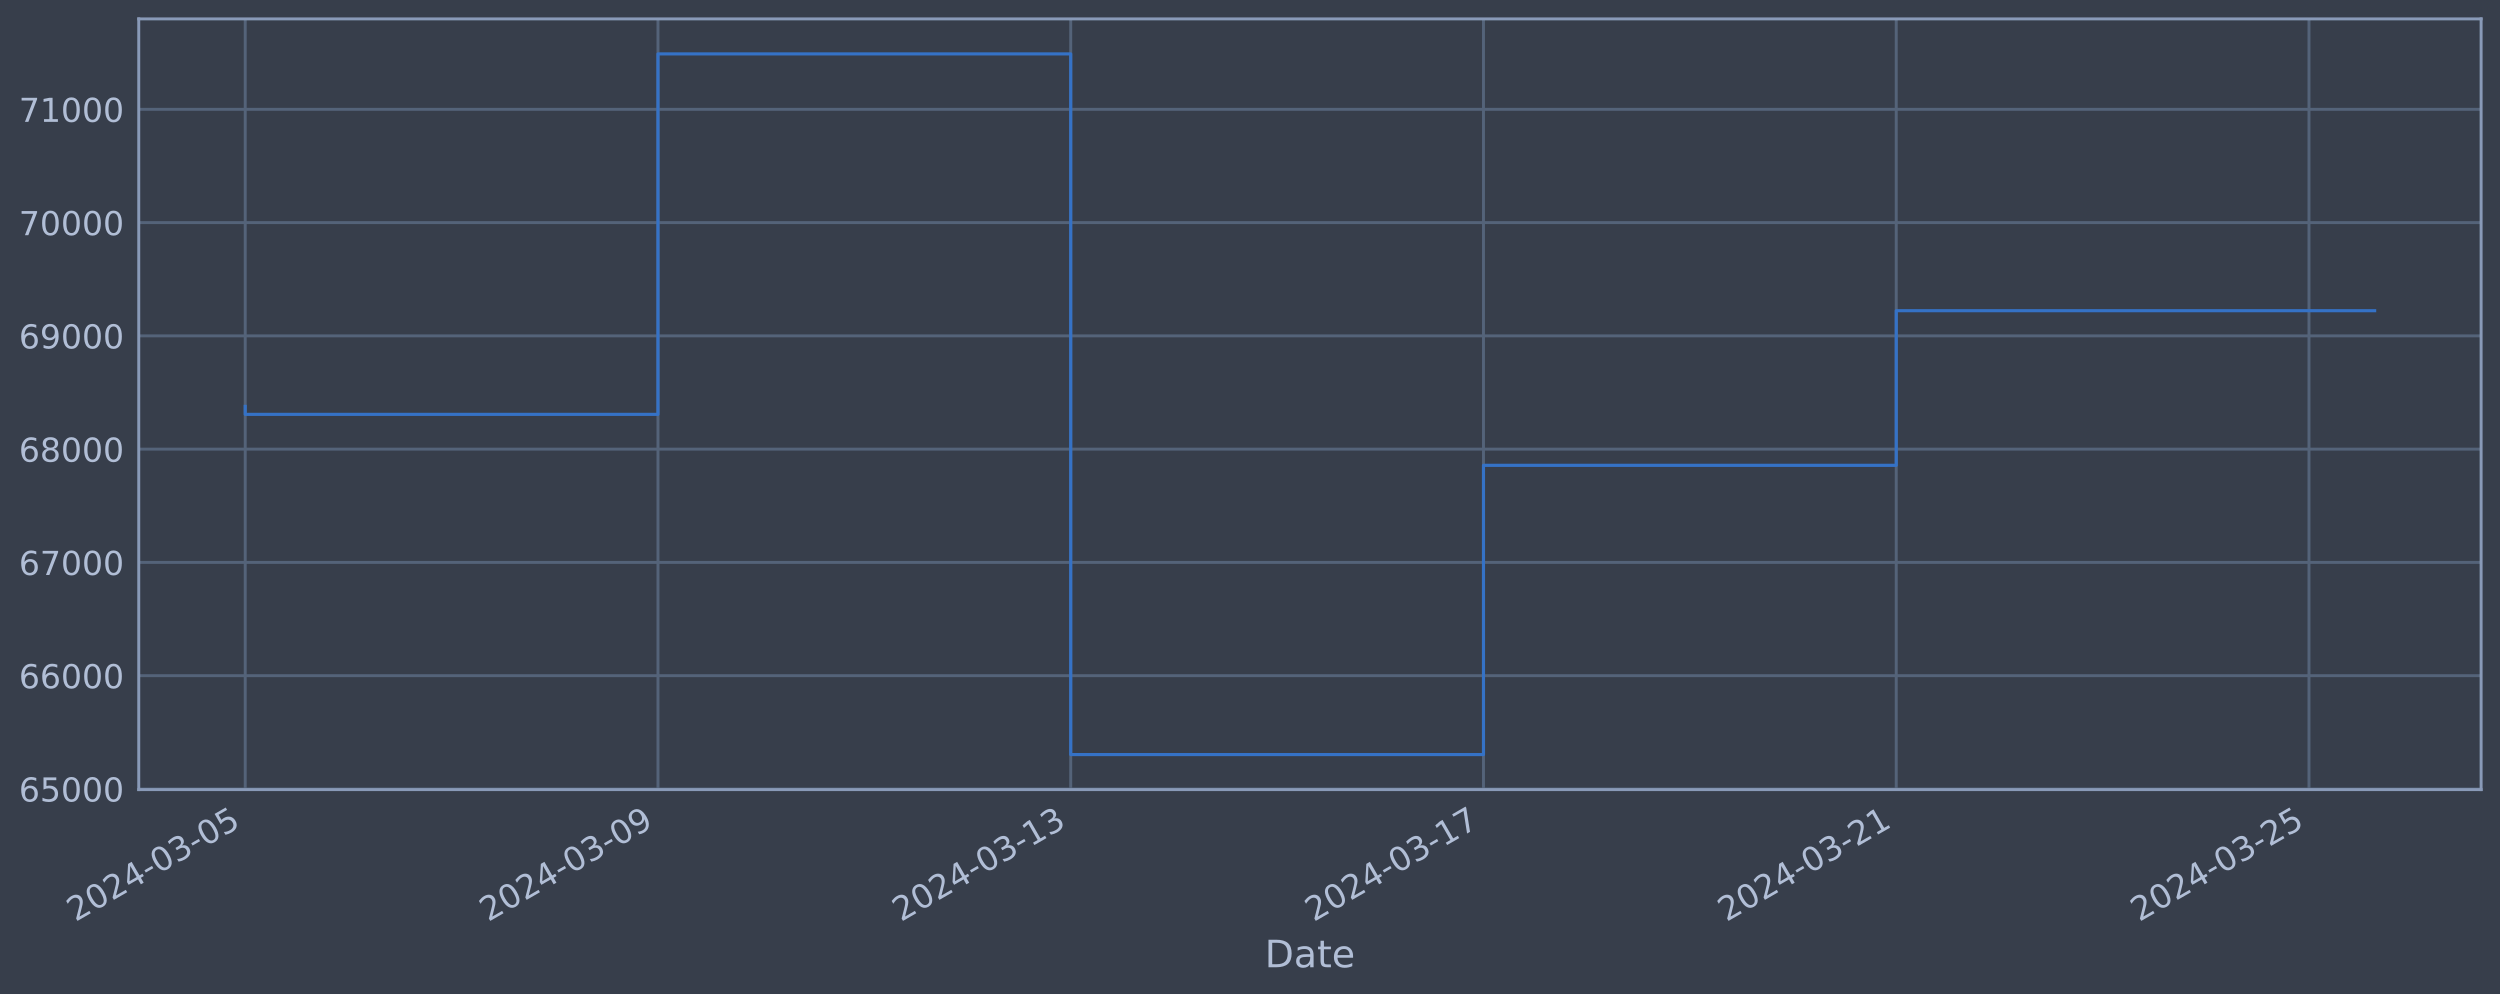
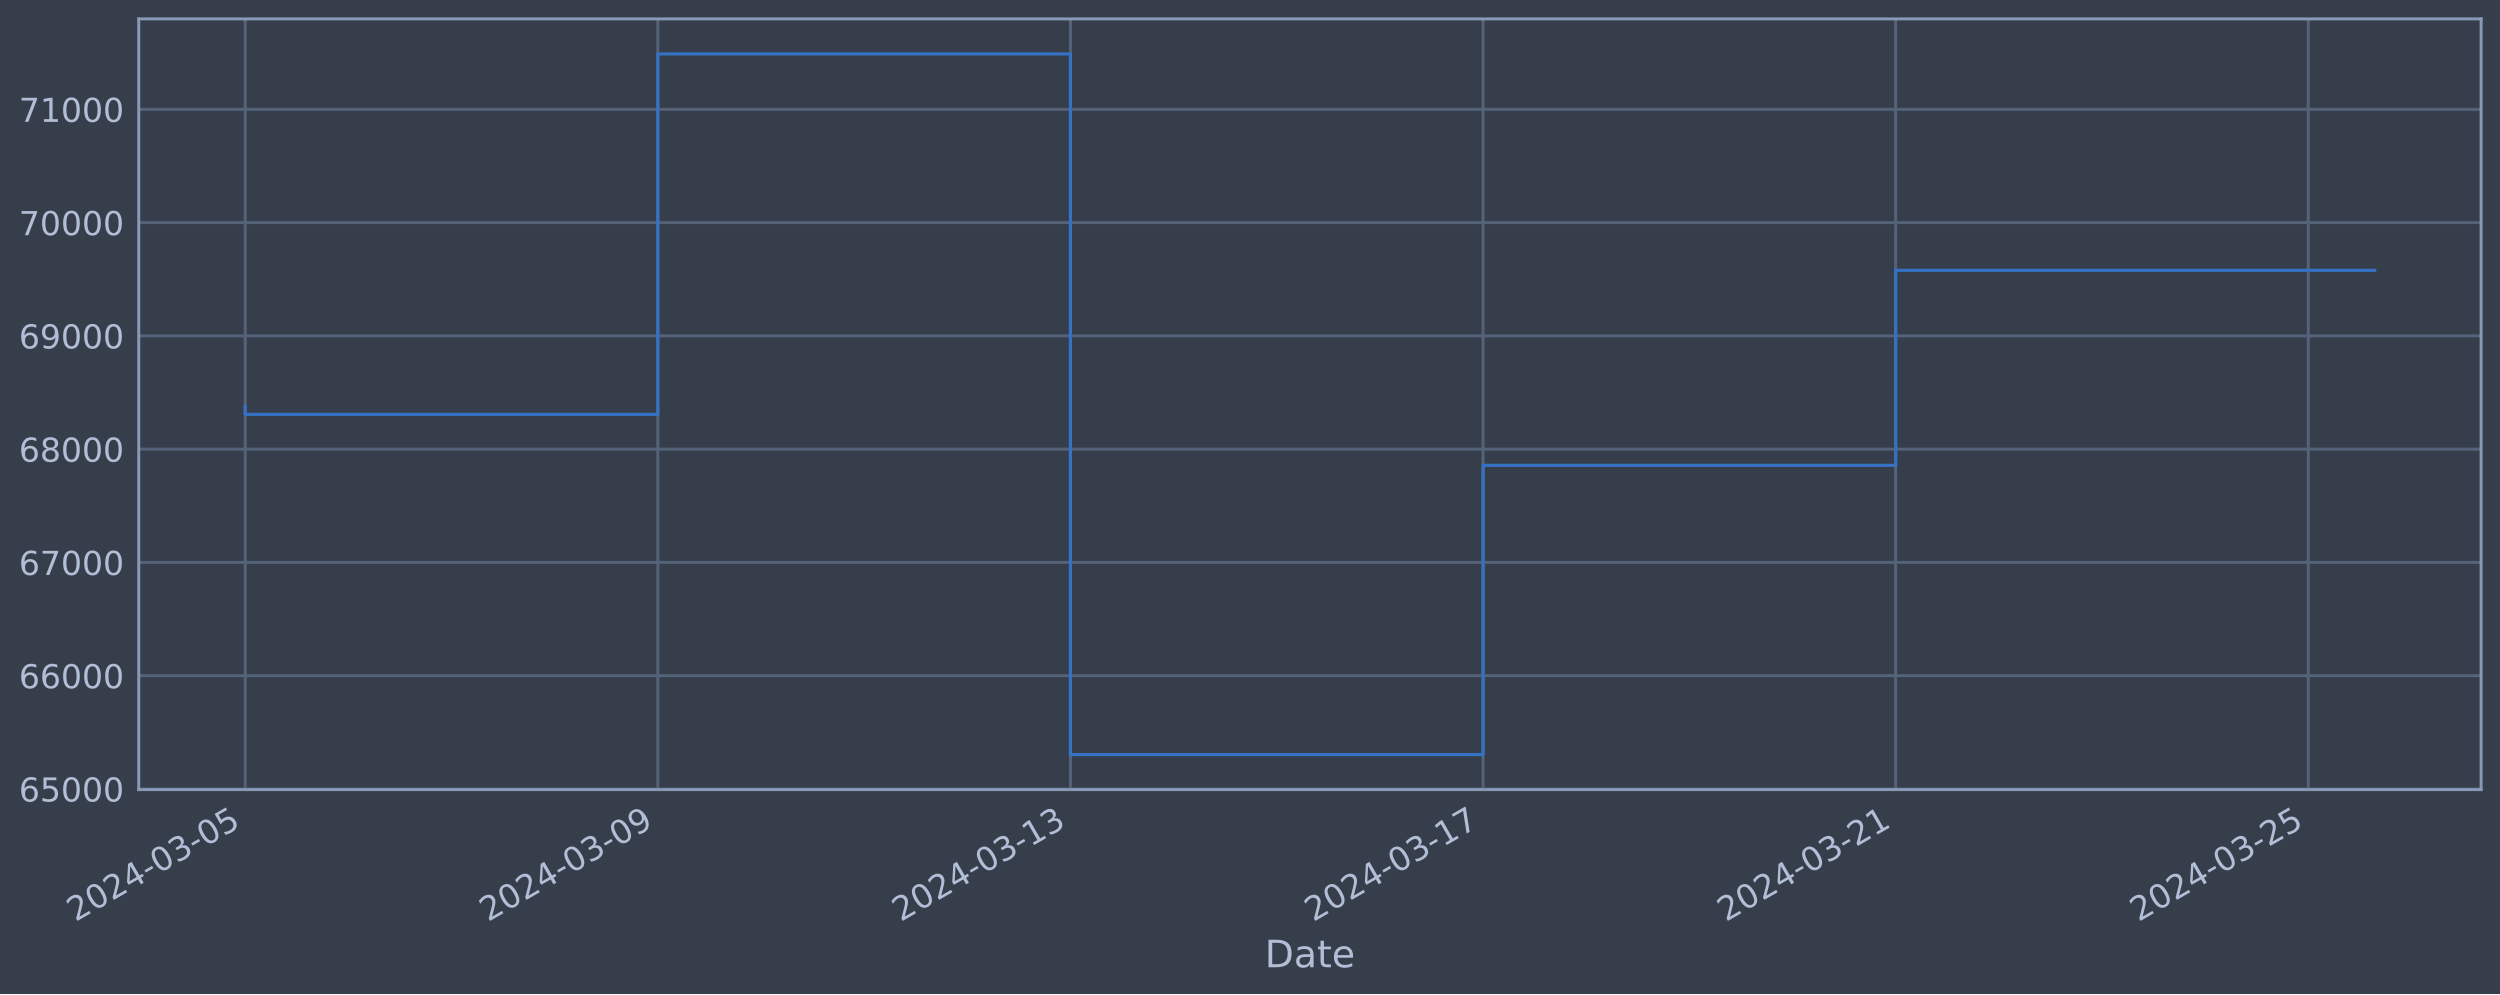
<svg xmlns="http://www.w3.org/2000/svg" xmlns:xlink="http://www.w3.org/1999/xlink" width="952.884pt" height="378.87pt" viewBox="0 0 952.884 378.87" version="1.1">
  <defs>
    <style type="text/css">*{stroke-linejoin: round; stroke-linecap: butt}</style>
  </defs>
  <g id="figure_1">
    <g id="patch_1">
      <path d="M 0 378.87  L 952.884 378.87  L 952.884 0  L 0 0  z " style="fill: #373e4b" />
    </g>
    <g id="axes_1">
      <g id="patch_2">
        <path d="M 52.884 300.96  L 945.684 300.96  L 945.684 7.2  L 52.884 7.2  z " style="fill: #373e4b" />
      </g>
      <g id="matplotlib.axis_1">
        <g id="xtick_1">
          <g id="line2d_1">
-             <path d="M 93.466 300.96  L 93.466 7.2  " clip-path="url(#p2dcc73eaca)" style="fill: none; stroke: #546379; stroke-width: 1.12; stroke-linecap: square" />
+             <path d="M 93.466 300.96  L 93.466 7.2  " clip-path="url(#p58dbf84bf8)" style="fill: none; stroke: #546379; stroke-width: 1.12; stroke-linecap: square" />
          </g>
          <g id="line2d_2" />
          <g id="text_1">
            <g style="fill: #b1bed6" transform="translate(28.74006 351.4642) rotate(-30) scale(0.126 -0.126)">
              <defs>
                <path id="DejaVuSans-32" d="M 1228 531  L 3431 531  L 3431 0  L 469 0  L 469 531  Q 828 903 1448 1529  Q 2069 2156 2228 2338  Q 2531 2678 2651 2914  Q 2772 3150 2772 3378  Q 2772 3750 2511 3984  Q 2250 4219 1831 4219  Q 1534 4219 1204 4116  Q 875 4013 500 3803  L 500 4441  Q 881 4594 1212 4672  Q 1544 4750 1819 4750  Q 2544 4750 2975 4387  Q 3406 4025 3406 3419  Q 3406 3131 3298 2873  Q 3191 2616 2906 2266  Q 2828 2175 2409 1742  Q 1991 1309 1228 531  z " transform="scale(0.015625)" />
                <path id="DejaVuSans-30" d="M 2034 4250  Q 1547 4250 1301 3770  Q 1056 3291 1056 2328  Q 1056 1369 1301 889  Q 1547 409 2034 409  Q 2525 409 2770 889  Q 3016 1369 3016 2328  Q 3016 3291 2770 3770  Q 2525 4250 2034 4250  z M 2034 4750  Q 2819 4750 3233 4129  Q 3647 3509 3647 2328  Q 3647 1150 3233 529  Q 2819 -91 2034 -91  Q 1250 -91 836 529  Q 422 1150 422 2328  Q 422 3509 836 4129  Q 1250 4750 2034 4750  z " transform="scale(0.015625)" />
                <path id="DejaVuSans-34" d="M 2419 4116  L 825 1625  L 2419 1625  L 2419 4116  z M 2253 4666  L 3047 4666  L 3047 1625  L 3713 1625  L 3713 1100  L 3047 1100  L 3047 0  L 2419 0  L 2419 1100  L 313 1100  L 313 1709  L 2253 4666  z " transform="scale(0.015625)" />
                <path id="DejaVuSans-2d" d="M 313 2009  L 1997 2009  L 1997 1497  L 313 1497  L 313 2009  z " transform="scale(0.015625)" />
                <path id="DejaVuSans-33" d="M 2597 2516  Q 3050 2419 3304 2112  Q 3559 1806 3559 1356  Q 3559 666 3084 287  Q 2609 -91 1734 -91  Q 1441 -91 1130 -33  Q 819 25 488 141  L 488 750  Q 750 597 1062 519  Q 1375 441 1716 441  Q 2309 441 2620 675  Q 2931 909 2931 1356  Q 2931 1769 2642 2001  Q 2353 2234 1838 2234  L 1294 2234  L 1294 2753  L 1863 2753  Q 2328 2753 2575 2939  Q 2822 3125 2822 3475  Q 2822 3834 2567 4026  Q 2313 4219 1838 4219  Q 1578 4219 1281 4162  Q 984 4106 628 3988  L 628 4550  Q 988 4650 1302 4700  Q 1616 4750 1894 4750  Q 2613 4750 3031 4423  Q 3450 4097 3450 3541  Q 3450 3153 3228 2886  Q 3006 2619 2597 2516  z " transform="scale(0.015625)" />
                <path id="DejaVuSans-35" d="M 691 4666  L 3169 4666  L 3169 4134  L 1269 4134  L 1269 2991  Q 1406 3038 1543 3061  Q 1681 3084 1819 3084  Q 2600 3084 3056 2656  Q 3513 2228 3513 1497  Q 3513 744 3044 326  Q 2575 -91 1722 -91  Q 1428 -91 1123 -41  Q 819 9 494 109  L 494 744  Q 775 591 1075 516  Q 1375 441 1709 441  Q 2250 441 2565 725  Q 2881 1009 2881 1497  Q 2881 1984 2565 2268  Q 2250 2553 1709 2553  Q 1456 2553 1204 2497  Q 953 2441 691 2322  L 691 4666  z " transform="scale(0.015625)" />
              </defs>
              <use xlink:href="#DejaVuSans-32" />
              <use xlink:href="#DejaVuSans-30" x="63.623" />
              <use xlink:href="#DejaVuSans-32" x="127.246" />
              <use xlink:href="#DejaVuSans-34" x="190.869" />
              <use xlink:href="#DejaVuSans-2d" x="254.492" />
              <use xlink:href="#DejaVuSans-30" x="290.576" />
              <use xlink:href="#DejaVuSans-33" x="354.199" />
              <use xlink:href="#DejaVuSans-2d" x="417.822" />
              <use xlink:href="#DejaVuSans-30" x="453.906" />
              <use xlink:href="#DejaVuSans-35" x="517.529" />
            </g>
          </g>
        </g>
        <g id="xtick_2">
          <g id="line2d_3">
-             <path d="M 250.788 300.96  L 250.788 7.2  " clip-path="url(#p2dcc73eaca)" style="fill: none; stroke: #546379; stroke-width: 1.12; stroke-linecap: square" />
+             <path d="M 250.735 300.96  L 250.735 7.2  " clip-path="url(#p58dbf84bf8)" style="fill: none; stroke: #546379; stroke-width: 1.12; stroke-linecap: square" />
          </g>
          <g id="line2d_4" />
          <g id="text_2">
-             <g style="fill: #b1bed6" transform="translate(186.0625 351.4642) rotate(-30) scale(0.126 -0.126)">
+             <g style="fill: #b1bed6" transform="translate(186.0093 351.4642) rotate(-30) scale(0.126 -0.126)">
              <defs>
                <path id="DejaVuSans-39" d="M 703 97  L 703 672  Q 941 559 1184 500  Q 1428 441 1663 441  Q 2288 441 2617 861  Q 2947 1281 2994 2138  Q 2813 1869 2534 1725  Q 2256 1581 1919 1581  Q 1219 1581 811 2004  Q 403 2428 403 3163  Q 403 3881 828 4315  Q 1253 4750 1959 4750  Q 2769 4750 3195 4129  Q 3622 3509 3622 2328  Q 3622 1225 3098 567  Q 2575 -91 1691 -91  Q 1453 -91 1209 -44  Q 966 3 703 97  z M 1959 2075  Q 2384 2075 2632 2365  Q 2881 2656 2881 3163  Q 2881 3666 2632 3958  Q 2384 4250 1959 4250  Q 1534 4250 1286 3958  Q 1038 3666 1038 3163  Q 1038 2656 1286 2365  Q 1534 2075 1959 2075  z " transform="scale(0.015625)" />
              </defs>
              <use xlink:href="#DejaVuSans-32" />
              <use xlink:href="#DejaVuSans-30" x="63.623" />
              <use xlink:href="#DejaVuSans-32" x="127.246" />
              <use xlink:href="#DejaVuSans-34" x="190.869" />
              <use xlink:href="#DejaVuSans-2d" x="254.492" />
              <use xlink:href="#DejaVuSans-30" x="290.576" />
              <use xlink:href="#DejaVuSans-33" x="354.199" />
              <use xlink:href="#DejaVuSans-2d" x="417.822" />
              <use xlink:href="#DejaVuSans-30" x="453.906" />
              <use xlink:href="#DejaVuSans-39" x="517.529" />
            </g>
          </g>
        </g>
        <g id="xtick_3">
          <g id="line2d_5">
-             <path d="M 408.11 300.96  L 408.11 7.2  " clip-path="url(#p2dcc73eaca)" style="fill: none; stroke: #546379; stroke-width: 1.12; stroke-linecap: square" />
+             <path d="M 408.004 300.96  L 408.004 7.2  " clip-path="url(#p58dbf84bf8)" style="fill: none; stroke: #546379; stroke-width: 1.12; stroke-linecap: square" />
          </g>
          <g id="line2d_6" />
          <g id="text_3">
-             <g style="fill: #b1bed6" transform="translate(343.385 351.4642) rotate(-30) scale(0.126 -0.126)">
+             <g style="fill: #b1bed6" transform="translate(343.2786 351.4642) rotate(-30) scale(0.126 -0.126)">
              <defs>
                <path id="DejaVuSans-31" d="M 794 531  L 1825 531  L 1825 4091  L 703 3866  L 703 4441  L 1819 4666  L 2450 4666  L 2450 531  L 3481 531  L 3481 0  L 794 0  L 794 531  z " transform="scale(0.015625)" />
              </defs>
              <use xlink:href="#DejaVuSans-32" />
              <use xlink:href="#DejaVuSans-30" x="63.623" />
              <use xlink:href="#DejaVuSans-32" x="127.246" />
              <use xlink:href="#DejaVuSans-34" x="190.869" />
              <use xlink:href="#DejaVuSans-2d" x="254.492" />
              <use xlink:href="#DejaVuSans-30" x="290.576" />
              <use xlink:href="#DejaVuSans-33" x="354.199" />
              <use xlink:href="#DejaVuSans-2d" x="417.822" />
              <use xlink:href="#DejaVuSans-31" x="453.906" />
              <use xlink:href="#DejaVuSans-33" x="517.529" />
            </g>
          </g>
        </g>
        <g id="xtick_4">
          <g id="line2d_7">
-             <path d="M 565.433 300.96  L 565.433 7.2  " clip-path="url(#p2dcc73eaca)" style="fill: none; stroke: #546379; stroke-width: 1.12; stroke-linecap: square" />
+             <path d="M 565.273 300.96  L 565.273 7.2  " clip-path="url(#p58dbf84bf8)" style="fill: none; stroke: #546379; stroke-width: 1.12; stroke-linecap: square" />
          </g>
          <g id="line2d_8" />
          <g id="text_4">
-             <g style="fill: #b1bed6" transform="translate(500.7074 351.4642) rotate(-30) scale(0.126 -0.126)">
+             <g style="fill: #b1bed6" transform="translate(500.5479 351.4642) rotate(-30) scale(0.126 -0.126)">
              <defs>
                <path id="DejaVuSans-37" d="M 525 4666  L 3525 4666  L 3525 4397  L 1831 0  L 1172 0  L 2766 4134  L 525 4134  L 525 4666  z " transform="scale(0.015625)" />
              </defs>
              <use xlink:href="#DejaVuSans-32" />
              <use xlink:href="#DejaVuSans-30" x="63.623" />
              <use xlink:href="#DejaVuSans-32" x="127.246" />
              <use xlink:href="#DejaVuSans-34" x="190.869" />
              <use xlink:href="#DejaVuSans-2d" x="254.492" />
              <use xlink:href="#DejaVuSans-30" x="290.576" />
              <use xlink:href="#DejaVuSans-33" x="354.199" />
              <use xlink:href="#DejaVuSans-2d" x="417.822" />
              <use xlink:href="#DejaVuSans-31" x="453.906" />
              <use xlink:href="#DejaVuSans-37" x="517.529" />
            </g>
          </g>
        </g>
        <g id="xtick_5">
          <g id="line2d_9">
-             <path d="M 722.755 300.96  L 722.755 7.2  " clip-path="url(#p2dcc73eaca)" style="fill: none; stroke: #546379; stroke-width: 1.12; stroke-linecap: square" />
+             <path d="M 722.543 300.96  L 722.543 7.2  " clip-path="url(#p58dbf84bf8)" style="fill: none; stroke: #546379; stroke-width: 1.12; stroke-linecap: square" />
          </g>
          <g id="line2d_10" />
          <g id="text_5">
-             <g style="fill: #b1bed6" transform="translate(658.0299 351.4642) rotate(-30) scale(0.126 -0.126)">
+             <g style="fill: #b1bed6" transform="translate(657.8171 351.4642) rotate(-30) scale(0.126 -0.126)">
              <use xlink:href="#DejaVuSans-32" />
              <use xlink:href="#DejaVuSans-30" x="63.623" />
              <use xlink:href="#DejaVuSans-32" x="127.246" />
              <use xlink:href="#DejaVuSans-34" x="190.869" />
              <use xlink:href="#DejaVuSans-2d" x="254.492" />
              <use xlink:href="#DejaVuSans-30" x="290.576" />
              <use xlink:href="#DejaVuSans-33" x="354.199" />
              <use xlink:href="#DejaVuSans-2d" x="417.822" />
              <use xlink:href="#DejaVuSans-32" x="453.906" />
              <use xlink:href="#DejaVuSans-31" x="517.529" />
            </g>
          </g>
        </g>
        <g id="xtick_6">
          <g id="line2d_11">
-             <path d="M 880.078 300.96  L 880.078 7.2  " clip-path="url(#p2dcc73eaca)" style="fill: none; stroke: #546379; stroke-width: 1.12; stroke-linecap: square" />
+             <path d="M 879.812 300.96  L 879.812 7.2  " clip-path="url(#p58dbf84bf8)" style="fill: none; stroke: #546379; stroke-width: 1.12; stroke-linecap: square" />
          </g>
          <g id="line2d_12" />
          <g id="text_6">
-             <g style="fill: #b1bed6" transform="translate(815.3523 351.4642) rotate(-30) scale(0.126 -0.126)">
+             <g style="fill: #b1bed6" transform="translate(815.0864 351.4642) rotate(-30) scale(0.126 -0.126)">
              <use xlink:href="#DejaVuSans-32" />
              <use xlink:href="#DejaVuSans-30" x="63.623" />
              <use xlink:href="#DejaVuSans-32" x="127.246" />
              <use xlink:href="#DejaVuSans-34" x="190.869" />
              <use xlink:href="#DejaVuSans-2d" x="254.492" />
              <use xlink:href="#DejaVuSans-30" x="290.576" />
              <use xlink:href="#DejaVuSans-33" x="354.199" />
              <use xlink:href="#DejaVuSans-2d" x="417.822" />
              <use xlink:href="#DejaVuSans-32" x="453.906" />
              <use xlink:href="#DejaVuSans-35" x="517.529" />
            </g>
          </g>
        </g>
        <g id="text_7">
          <g style="fill: #b1bed6" transform="translate(482.0746 368.6753) scale(0.144 -0.144)">
            <defs>
              <path id="DejaVuSans-44" d="M 1259 4147  L 1259 519  L 2022 519  Q 2988 519 3436 956  Q 3884 1394 3884 2338  Q 3884 3275 3436 3711  Q 2988 4147 2022 4147  L 1259 4147  z M 628 4666  L 1925 4666  Q 3281 4666 3915 4102  Q 4550 3538 4550 2338  Q 4550 1131 3912 565  Q 3275 0 1925 0  L 628 0  L 628 4666  z " transform="scale(0.015625)" />
              <path id="DejaVuSans-61" d="M 2194 1759  Q 1497 1759 1228 1600  Q 959 1441 959 1056  Q 959 750 1161 570  Q 1363 391 1709 391  Q 2188 391 2477 730  Q 2766 1069 2766 1631  L 2766 1759  L 2194 1759  z M 3341 1997  L 3341 0  L 2766 0  L 2766 531  Q 2569 213 2275 61  Q 1981 -91 1556 -91  Q 1019 -91 701 211  Q 384 513 384 1019  Q 384 1609 779 1909  Q 1175 2209 1959 2209  L 2766 2209  L 2766 2266  Q 2766 2663 2505 2880  Q 2244 3097 1772 3097  Q 1472 3097 1187 3025  Q 903 2953 641 2809  L 641 3341  Q 956 3463 1253 3523  Q 1550 3584 1831 3584  Q 2591 3584 2966 3190  Q 3341 2797 3341 1997  z " transform="scale(0.015625)" />
              <path id="DejaVuSans-74" d="M 1172 4494  L 1172 3500  L 2356 3500  L 2356 3053  L 1172 3053  L 1172 1153  Q 1172 725 1289 603  Q 1406 481 1766 481  L 2356 481  L 2356 0  L 1766 0  Q 1100 0 847 248  Q 594 497 594 1153  L 594 3053  L 172 3053  L 172 3500  L 594 3500  L 594 4494  L 1172 4494  z " transform="scale(0.015625)" />
              <path id="DejaVuSans-65" d="M 3597 1894  L 3597 1613  L 953 1613  Q 991 1019 1311 708  Q 1631 397 2203 397  Q 2534 397 2845 478  Q 3156 559 3463 722  L 3463 178  Q 3153 47 2828 -22  Q 2503 -91 2169 -91  Q 1331 -91 842 396  Q 353 884 353 1716  Q 353 2575 817 3079  Q 1281 3584 2069 3584  Q 2775 3584 3186 3129  Q 3597 2675 3597 1894  z M 3022 2063  Q 3016 2534 2758 2815  Q 2500 3097 2075 3097  Q 1594 3097 1305 2825  Q 1016 2553 972 2059  L 3022 2063  z " transform="scale(0.015625)" />
            </defs>
            <use xlink:href="#DejaVuSans-44" />
            <use xlink:href="#DejaVuSans-61" x="77.002" />
            <use xlink:href="#DejaVuSans-74" x="138.281" />
            <use xlink:href="#DejaVuSans-65" x="177.49" />
          </g>
        </g>
      </g>
      <g id="matplotlib.axis_2">
        <g id="ytick_1">
          <g id="line2d_13">
-             <path d="M 52.884 300.718  L 945.684 300.718  " clip-path="url(#p2dcc73eaca)" style="fill: none; stroke: #546379; stroke-width: 1.12; stroke-linecap: square" />
+             <path d="M 52.884 300.718  L 945.684 300.718  " clip-path="url(#p58dbf84bf8)" style="fill: none; stroke: #546379; stroke-width: 1.12; stroke-linecap: square" />
          </g>
          <g id="line2d_14" />
          <g id="text_8">
            <g style="fill: #b1bed6" transform="translate(7.2 305.5049) scale(0.126 -0.126)">
              <defs>
                <path id="DejaVuSans-36" d="M 2113 2584  Q 1688 2584 1439 2293  Q 1191 2003 1191 1497  Q 1191 994 1439 701  Q 1688 409 2113 409  Q 2538 409 2786 701  Q 3034 994 3034 1497  Q 3034 2003 2786 2293  Q 2538 2584 2113 2584  z M 3366 4563  L 3366 3988  Q 3128 4100 2886 4159  Q 2644 4219 2406 4219  Q 1781 4219 1451 3797  Q 1122 3375 1075 2522  Q 1259 2794 1537 2939  Q 1816 3084 2150 3084  Q 2853 3084 3261 2657  Q 3669 2231 3669 1497  Q 3669 778 3244 343  Q 2819 -91 2113 -91  Q 1303 -91 875 529  Q 447 1150 447 2328  Q 447 3434 972 4092  Q 1497 4750 2381 4750  Q 2619 4750 2861 4703  Q 3103 4656 3366 4563  z " transform="scale(0.015625)" />
              </defs>
              <use xlink:href="#DejaVuSans-36" />
              <use xlink:href="#DejaVuSans-35" x="63.623" />
              <use xlink:href="#DejaVuSans-30" x="127.246" />
              <use xlink:href="#DejaVuSans-30" x="190.869" />
              <use xlink:href="#DejaVuSans-30" x="254.492" />
            </g>
          </g>
        </g>
        <g id="ytick_2">
          <g id="line2d_15">
-             <path d="M 52.884 257.544  L 945.684 257.544  " clip-path="url(#p2dcc73eaca)" style="fill: none; stroke: #546379; stroke-width: 1.12; stroke-linecap: square" />
+             <path d="M 52.884 257.544  L 945.684 257.544  " clip-path="url(#p58dbf84bf8)" style="fill: none; stroke: #546379; stroke-width: 1.12; stroke-linecap: square" />
          </g>
          <g id="line2d_16" />
          <g id="text_9">
            <g style="fill: #b1bed6" transform="translate(7.2 262.331) scale(0.126 -0.126)">
              <use xlink:href="#DejaVuSans-36" />
              <use xlink:href="#DejaVuSans-36" x="63.623" />
              <use xlink:href="#DejaVuSans-30" x="127.246" />
              <use xlink:href="#DejaVuSans-30" x="190.869" />
              <use xlink:href="#DejaVuSans-30" x="254.492" />
            </g>
          </g>
        </g>
        <g id="ytick_3">
          <g id="line2d_17">
-             <path d="M 52.884 214.37  L 945.684 214.37  " clip-path="url(#p2dcc73eaca)" style="fill: none; stroke: #546379; stroke-width: 1.12; stroke-linecap: square" />
+             <path d="M 52.884 214.37  L 945.684 214.37  " clip-path="url(#p58dbf84bf8)" style="fill: none; stroke: #546379; stroke-width: 1.12; stroke-linecap: square" />
          </g>
          <g id="line2d_18" />
          <g id="text_10">
            <g style="fill: #b1bed6" transform="translate(7.2 219.157) scale(0.126 -0.126)">
              <use xlink:href="#DejaVuSans-36" />
              <use xlink:href="#DejaVuSans-37" x="63.623" />
              <use xlink:href="#DejaVuSans-30" x="127.246" />
              <use xlink:href="#DejaVuSans-30" x="190.869" />
              <use xlink:href="#DejaVuSans-30" x="254.492" />
            </g>
          </g>
        </g>
        <g id="ytick_4">
          <g id="line2d_19">
-             <path d="M 52.884 171.196  L 945.684 171.196  " clip-path="url(#p2dcc73eaca)" style="fill: none; stroke: #546379; stroke-width: 1.12; stroke-linecap: square" />
+             <path d="M 52.884 171.196  L 945.684 171.196  " clip-path="url(#p58dbf84bf8)" style="fill: none; stroke: #546379; stroke-width: 1.12; stroke-linecap: square" />
          </g>
          <g id="line2d_20" />
          <g id="text_11">
            <g style="fill: #b1bed6" transform="translate(7.2 175.9831) scale(0.126 -0.126)">
              <defs>
                <path id="DejaVuSans-38" d="M 2034 2216  Q 1584 2216 1326 1975  Q 1069 1734 1069 1313  Q 1069 891 1326 650  Q 1584 409 2034 409  Q 2484 409 2743 651  Q 3003 894 3003 1313  Q 3003 1734 2745 1975  Q 2488 2216 2034 2216  z M 1403 2484  Q 997 2584 770 2862  Q 544 3141 544 3541  Q 544 4100 942 4425  Q 1341 4750 2034 4750  Q 2731 4750 3128 4425  Q 3525 4100 3525 3541  Q 3525 3141 3298 2862  Q 3072 2584 2669 2484  Q 3125 2378 3379 2068  Q 3634 1759 3634 1313  Q 3634 634 3220 271  Q 2806 -91 2034 -91  Q 1263 -91 848 271  Q 434 634 434 1313  Q 434 1759 690 2068  Q 947 2378 1403 2484  z M 1172 3481  Q 1172 3119 1398 2916  Q 1625 2713 2034 2713  Q 2441 2713 2670 2916  Q 2900 3119 2900 3481  Q 2900 3844 2670 4047  Q 2441 4250 2034 4250  Q 1625 4250 1398 4047  Q 1172 3844 1172 3481  z " transform="scale(0.015625)" />
              </defs>
              <use xlink:href="#DejaVuSans-36" />
              <use xlink:href="#DejaVuSans-38" x="63.623" />
              <use xlink:href="#DejaVuSans-30" x="127.246" />
              <use xlink:href="#DejaVuSans-30" x="190.869" />
              <use xlink:href="#DejaVuSans-30" x="254.492" />
            </g>
          </g>
        </g>
        <g id="ytick_5">
          <g id="line2d_21">
-             <path d="M 52.884 128.022  L 945.684 128.022  " clip-path="url(#p2dcc73eaca)" style="fill: none; stroke: #546379; stroke-width: 1.12; stroke-linecap: square" />
+             <path d="M 52.884 128.022  L 945.684 128.022  " clip-path="url(#p58dbf84bf8)" style="fill: none; stroke: #546379; stroke-width: 1.12; stroke-linecap: square" />
          </g>
          <g id="line2d_22" />
          <g id="text_12">
            <g style="fill: #b1bed6" transform="translate(7.2 132.8092) scale(0.126 -0.126)">
              <use xlink:href="#DejaVuSans-36" />
              <use xlink:href="#DejaVuSans-39" x="63.623" />
              <use xlink:href="#DejaVuSans-30" x="127.246" />
              <use xlink:href="#DejaVuSans-30" x="190.869" />
              <use xlink:href="#DejaVuSans-30" x="254.492" />
            </g>
          </g>
        </g>
        <g id="ytick_6">
          <g id="line2d_23">
-             <path d="M 52.884 84.848  L 945.684 84.848  " clip-path="url(#p2dcc73eaca)" style="fill: none; stroke: #546379; stroke-width: 1.12; stroke-linecap: square" />
+             <path d="M 52.884 84.848  L 945.684 84.848  " clip-path="url(#p58dbf84bf8)" style="fill: none; stroke: #546379; stroke-width: 1.12; stroke-linecap: square" />
          </g>
          <g id="line2d_24" />
          <g id="text_13">
            <g style="fill: #b1bed6" transform="translate(7.2 89.63523) scale(0.126 -0.126)">
              <use xlink:href="#DejaVuSans-37" />
              <use xlink:href="#DejaVuSans-30" x="63.623" />
              <use xlink:href="#DejaVuSans-30" x="127.246" />
              <use xlink:href="#DejaVuSans-30" x="190.869" />
              <use xlink:href="#DejaVuSans-30" x="254.492" />
            </g>
          </g>
        </g>
        <g id="ytick_7">
          <g id="line2d_25">
-             <path d="M 52.884 41.674  L 945.684 41.674  " clip-path="url(#p2dcc73eaca)" style="fill: none; stroke: #546379; stroke-width: 1.12; stroke-linecap: square" />
+             <path d="M 52.884 41.674  L 945.684 41.674  " clip-path="url(#p58dbf84bf8)" style="fill: none; stroke: #546379; stroke-width: 1.12; stroke-linecap: square" />
          </g>
          <g id="line2d_26" />
          <g id="text_14">
            <g style="fill: #b1bed6" transform="translate(7.2 46.4613) scale(0.126 -0.126)">
              <use xlink:href="#DejaVuSans-37" />
              <use xlink:href="#DejaVuSans-31" x="63.623" />
              <use xlink:href="#DejaVuSans-30" x="127.246" />
              <use xlink:href="#DejaVuSans-30" x="190.869" />
              <use xlink:href="#DejaVuSans-30" x="254.492" />
            </g>
          </g>
        </g>
      </g>
      <g id="line2d_27">
-         <path d="M 93.466 154.891  L 93.466 157.946  L 250.788 157.946  L 250.788 20.553  L 408.11 20.553  L 408.11 287.607  L 565.433 287.607  L 565.433 177.362  L 722.755 177.362  L 722.755 118.426  L 905.102 118.426  " clip-path="url(#p2dcc73eaca)" style="fill: none; stroke: #3572c6; stroke-width: 1.2; stroke-linecap: square" />
+         <path d="M 93.466 154.891  L 93.466 157.946  L 250.735 157.946  L 250.735 20.553  L 408.004 20.553  L 408.004 287.607  L 565.273 287.607  L 565.273 177.362  L 722.543 177.362  L 722.543 103.021  L 905.102 103.021  " clip-path="url(#p58dbf84bf8)" style="fill: none; stroke: #3572c6; stroke-width: 1.2; stroke-linecap: square" />
      </g>
      <g id="patch_3">
        <path d="M 52.884 300.96  L 52.884 7.2  " style="fill: none; stroke: #899ab8; stroke-width: 1.12; stroke-linejoin: miter; stroke-linecap: square" />
      </g>
      <g id="patch_4">
        <path d="M 945.684 300.96  L 945.684 7.2  " style="fill: none; stroke: #899ab8; stroke-width: 1.12; stroke-linejoin: miter; stroke-linecap: square" />
      </g>
      <g id="patch_5">
        <path d="M 52.884 300.96  L 945.684 300.96  " style="fill: none; stroke: #899ab8; stroke-width: 1.12; stroke-linejoin: miter; stroke-linecap: square" />
      </g>
      <g id="patch_6">
        <path d="M 52.884 7.2  L 945.684 7.2  " style="fill: none; stroke: #899ab8; stroke-width: 1.12; stroke-linejoin: miter; stroke-linecap: square" />
      </g>
    </g>
  </g>
  <defs>
-     <clipPath id="p2dcc73eaca">
+     <clipPath id="p58dbf84bf8">
      <rect x="52.884" y="7.2" width="892.8" height="293.76" />
    </clipPath>
  </defs>
</svg>
